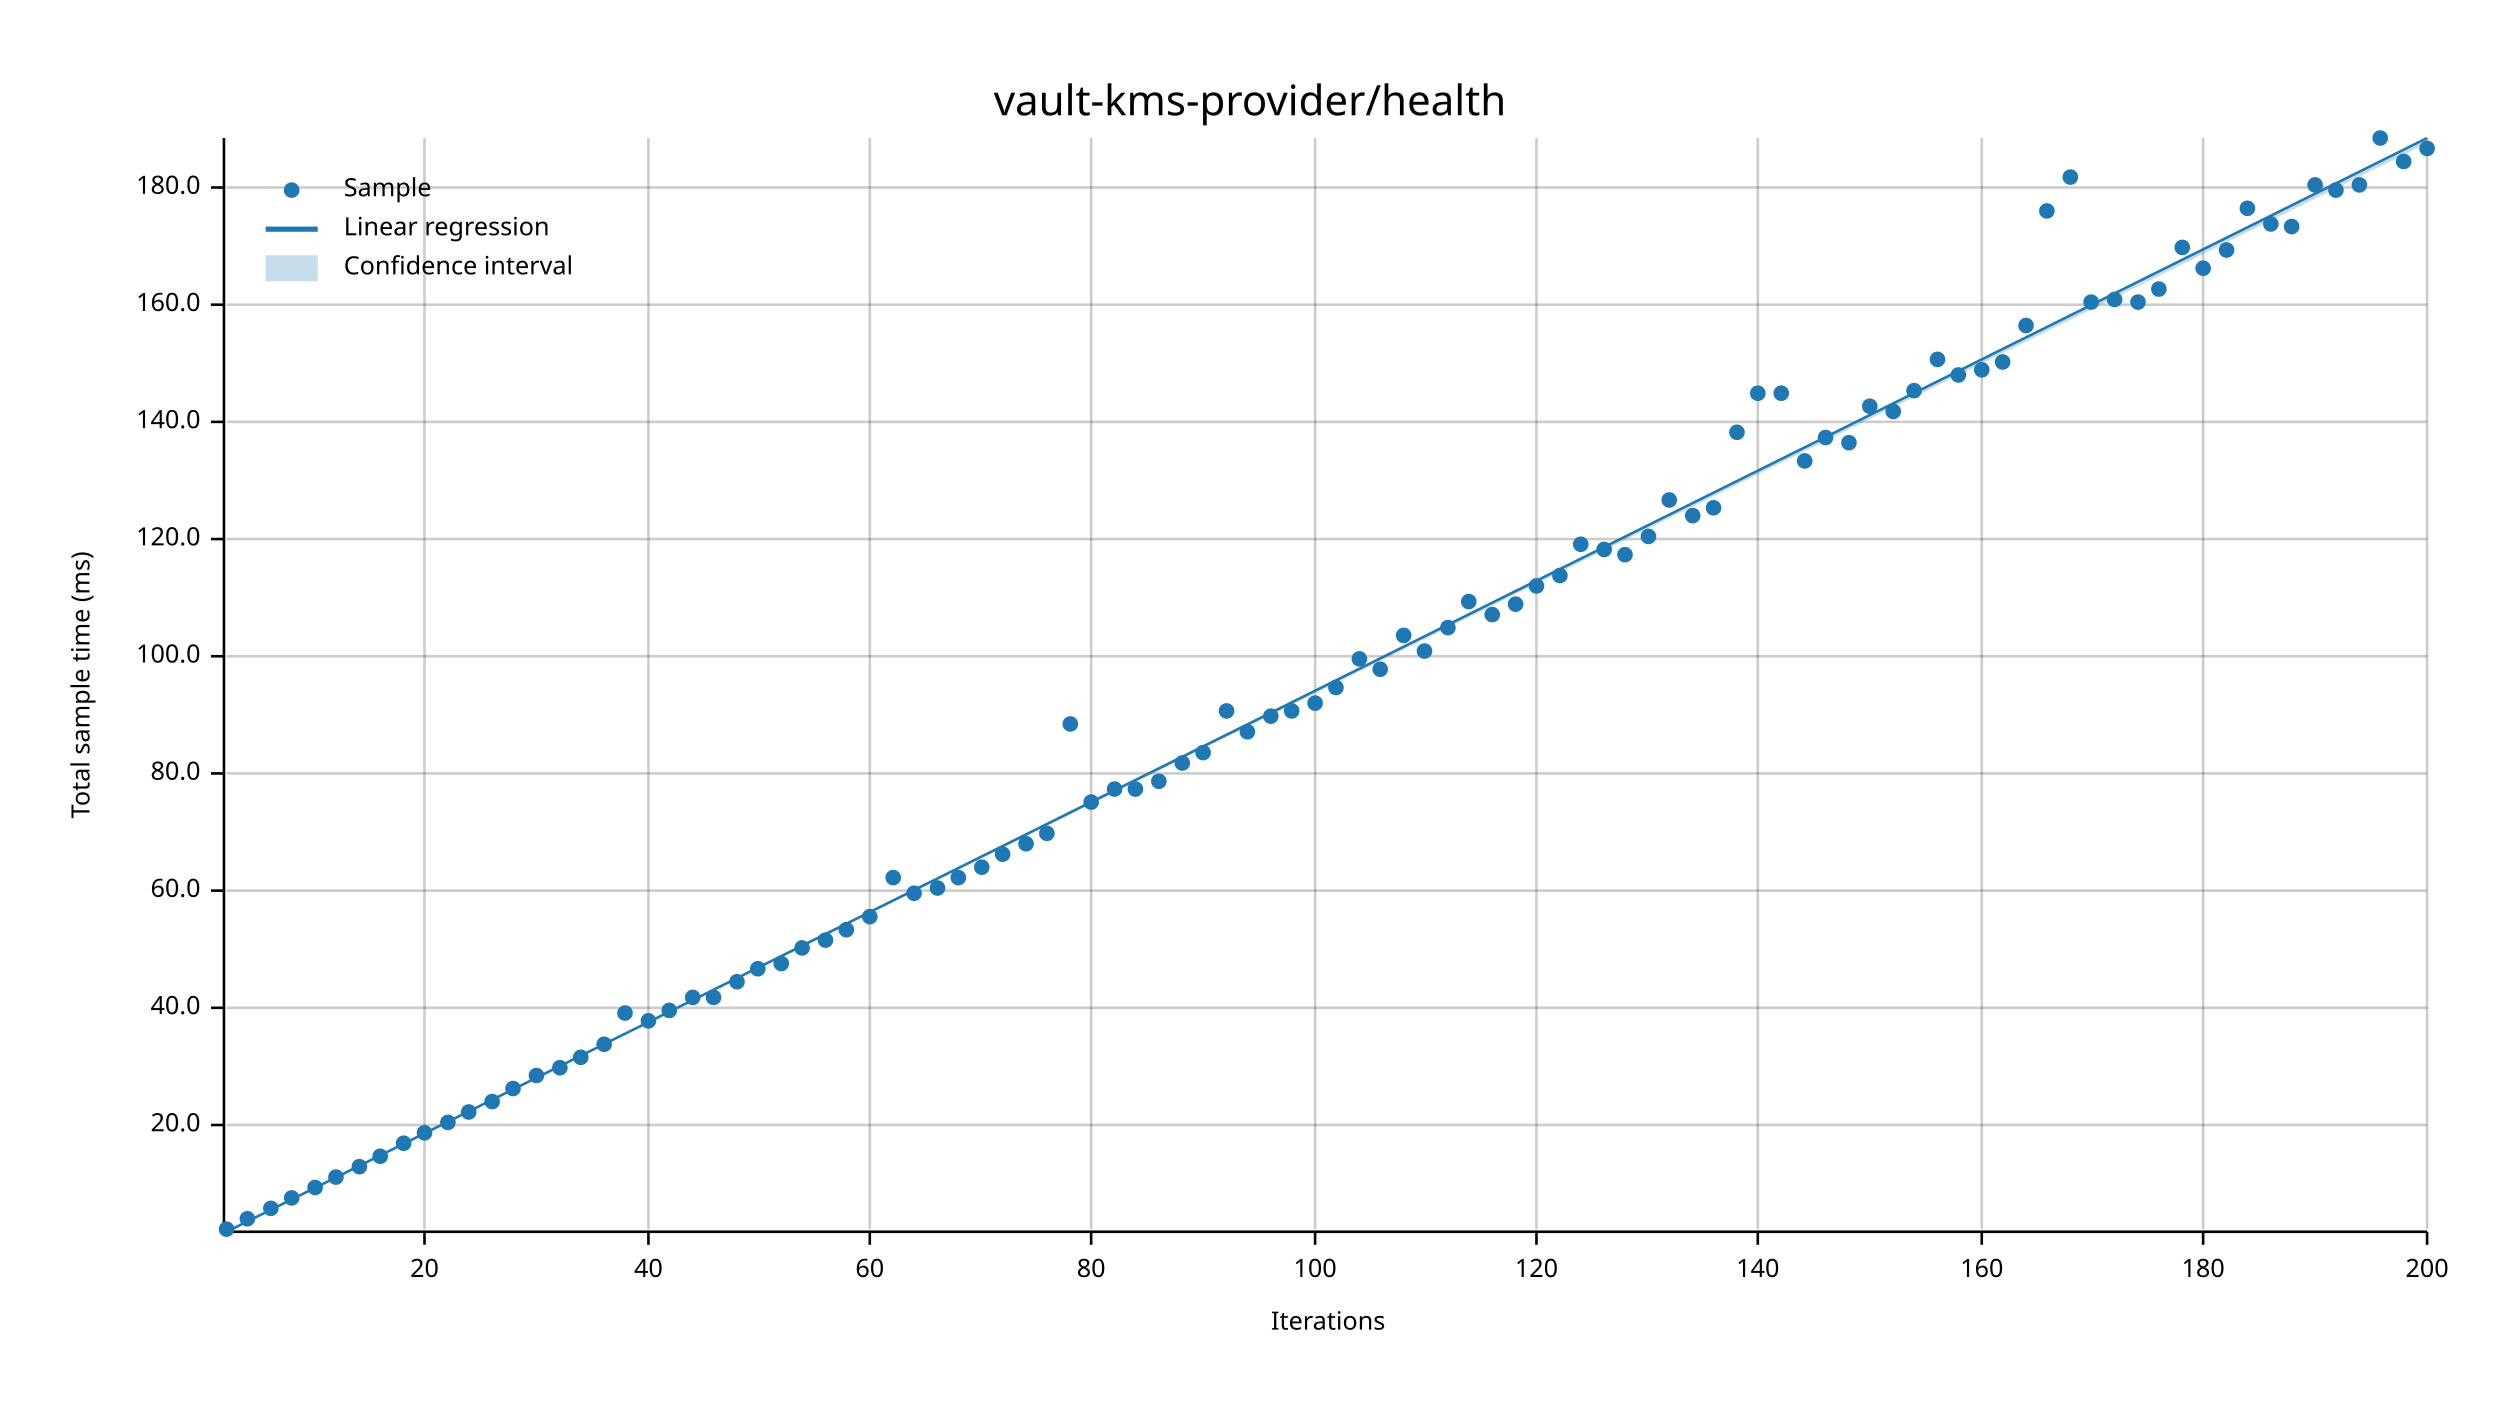
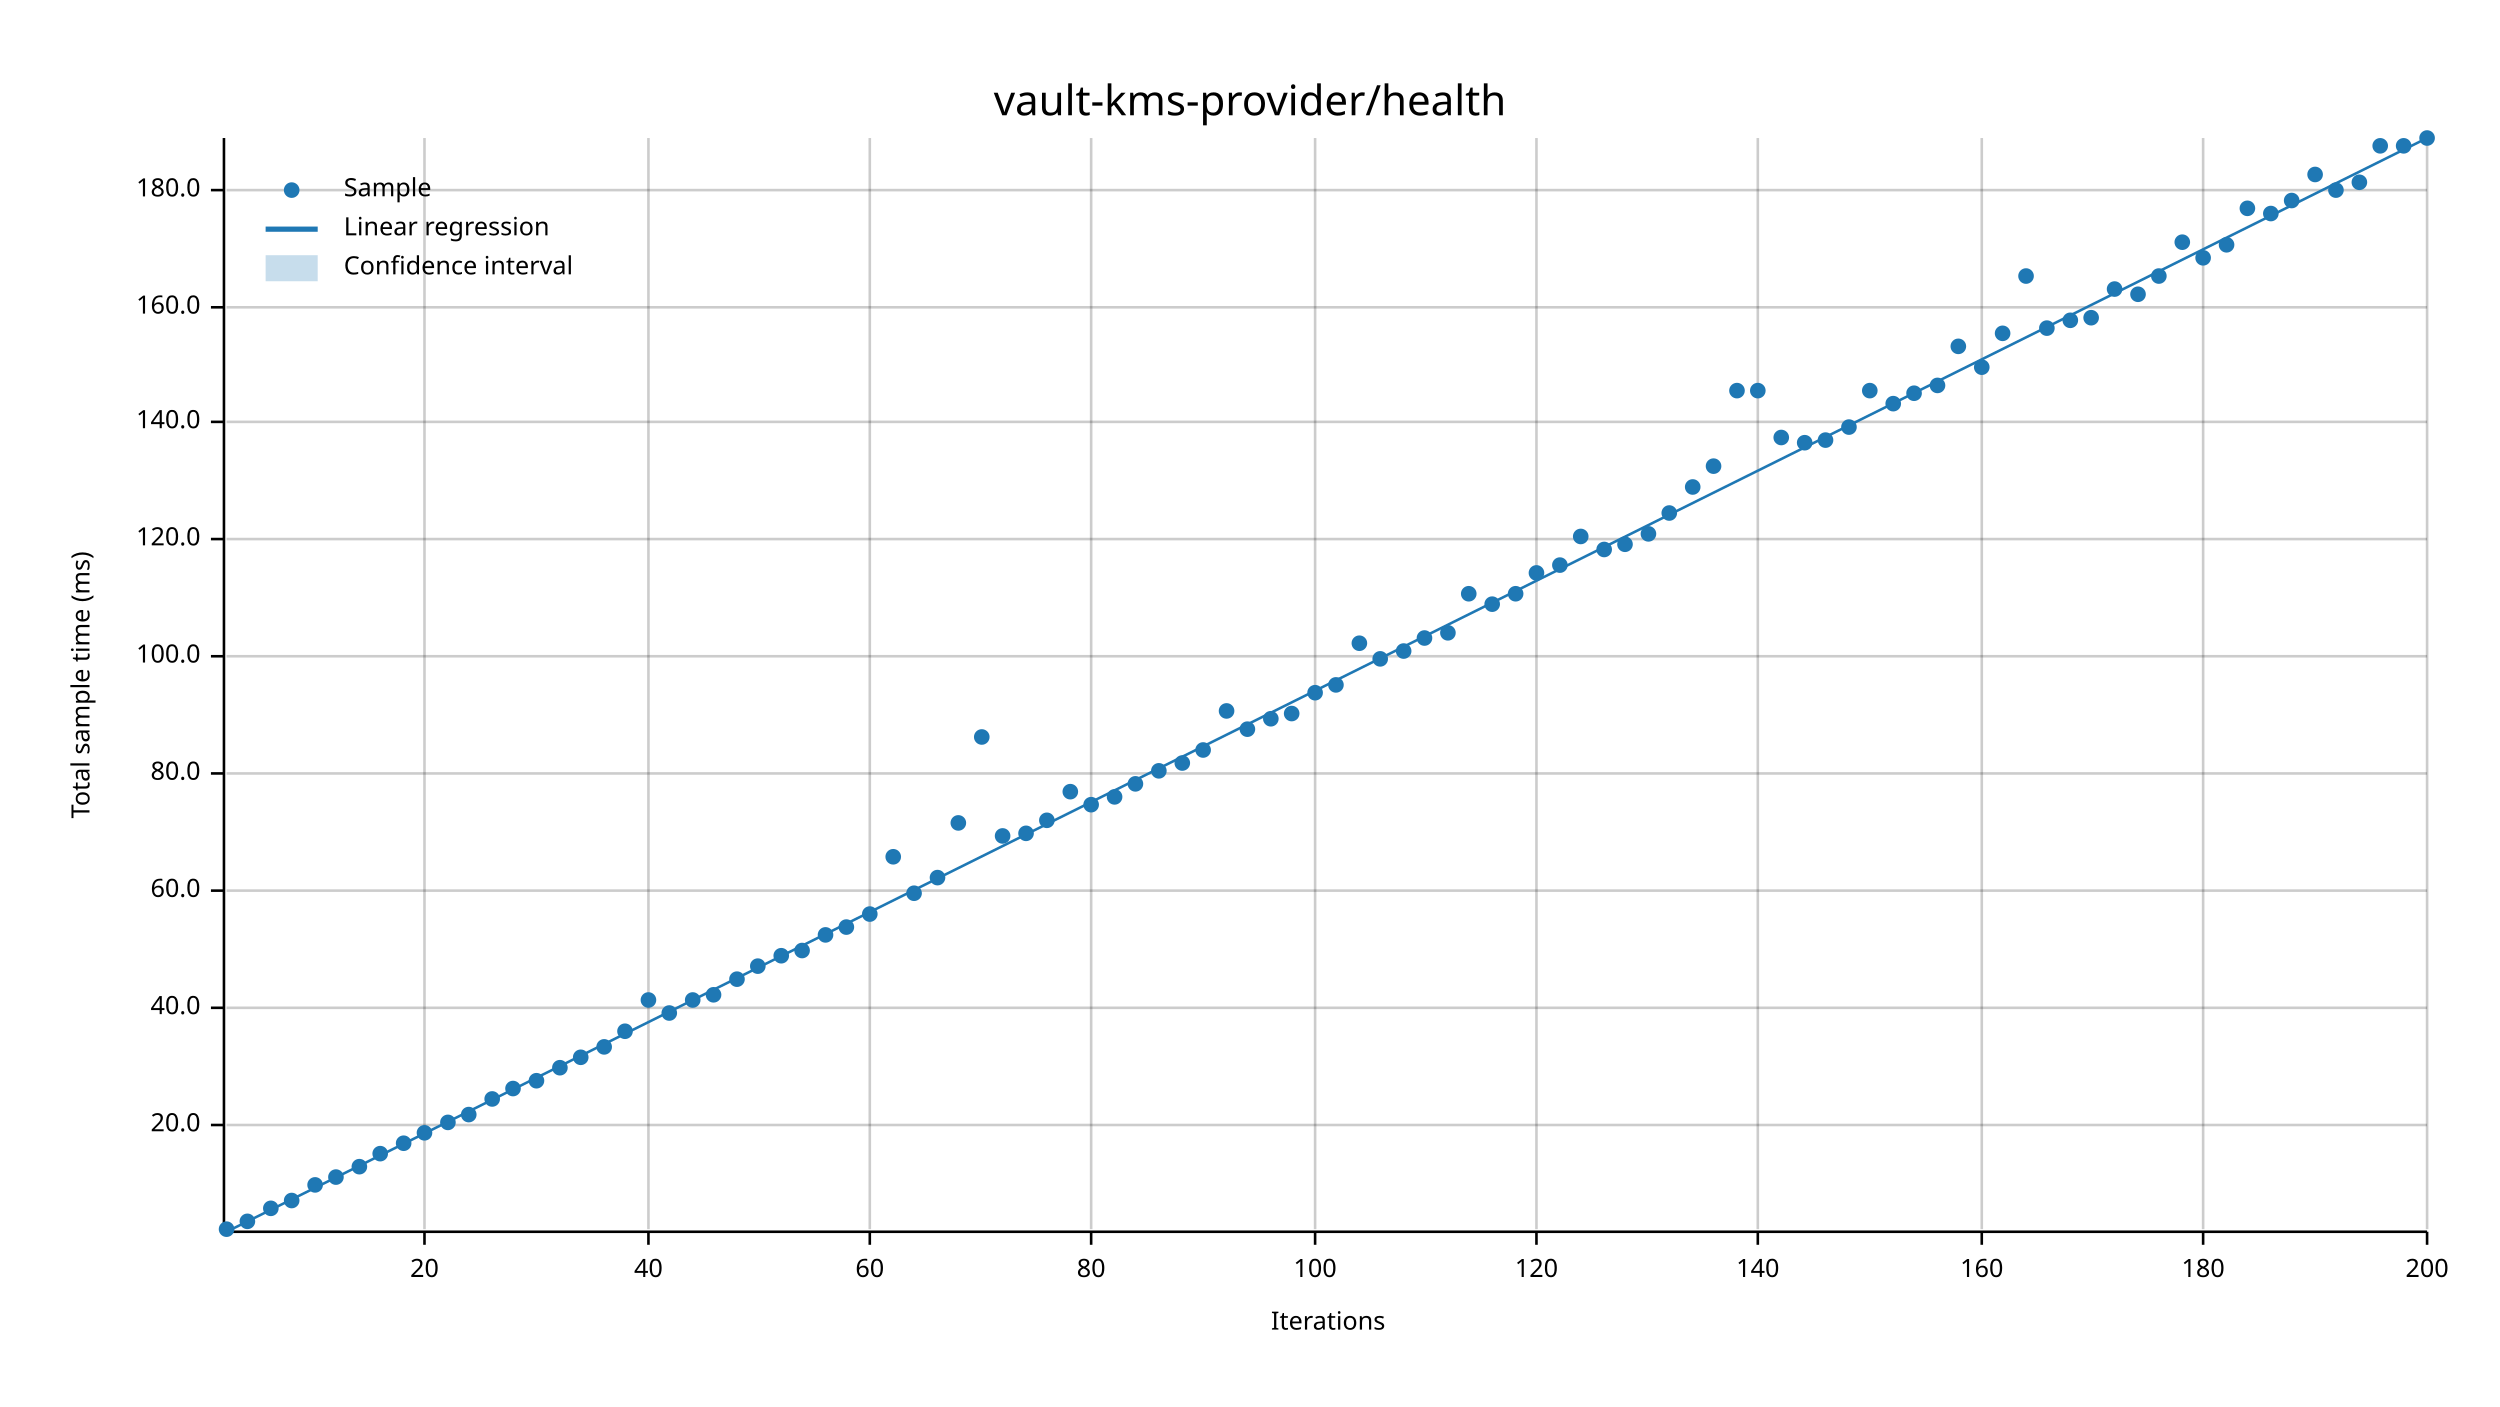
<svg xmlns="http://www.w3.org/2000/svg" width="960" height="540" viewBox="0 0 960 540">
  <text x="480" y="32" dy="0.76em" text-anchor="middle" font-family="sans-serif" font-size="16.129" opacity="1" fill="#000000">
vault-kms-provider/health
</text>
  <text x="27" y="263" dy="0.76em" text-anchor="middle" font-family="sans-serif" font-size="9.677" opacity="1" fill="#000000" transform="rotate(270, 27, 263)">
Total sample time (ms)
</text>
  <text x="510" y="513" dy="-0.5ex" text-anchor="middle" font-family="sans-serif" font-size="9.677" opacity="1" fill="#000000">
Iterations
</text>
  <line opacity="0.2" stroke="#000000" stroke-width="1" x1="163" y1="472" x2="163" y2="53" />
  <line opacity="0.2" stroke="#000000" stroke-width="1" x1="249" y1="472" x2="249" y2="53" />
  <line opacity="0.2" stroke="#000000" stroke-width="1" x1="334" y1="472" x2="334" y2="53" />
  <line opacity="0.2" stroke="#000000" stroke-width="1" x1="419" y1="472" x2="419" y2="53" />
  <line opacity="0.2" stroke="#000000" stroke-width="1" x1="505" y1="472" x2="505" y2="53" />
  <line opacity="0.2" stroke="#000000" stroke-width="1" x1="590" y1="472" x2="590" y2="53" />
  <line opacity="0.2" stroke="#000000" stroke-width="1" x1="675" y1="472" x2="675" y2="53" />
  <line opacity="0.2" stroke="#000000" stroke-width="1" x1="761" y1="472" x2="761" y2="53" />
  <line opacity="0.2" stroke="#000000" stroke-width="1" x1="846" y1="472" x2="846" y2="53" />
  <line opacity="0.2" stroke="#000000" stroke-width="1" x1="932" y1="472" x2="932" y2="53" />
  <line opacity="0.2" stroke="#000000" stroke-width="1" x1="87" y1="432" x2="932" y2="432" />
  <line opacity="0.2" stroke="#000000" stroke-width="1" x1="87" y1="387" x2="932" y2="387" />
  <line opacity="0.2" stroke="#000000" stroke-width="1" x1="87" y1="342" x2="932" y2="342" />
  <line opacity="0.2" stroke="#000000" stroke-width="1" x1="87" y1="297" x2="932" y2="297" />
  <line opacity="0.2" stroke="#000000" stroke-width="1" x1="87" y1="252" x2="932" y2="252" />
  <line opacity="0.2" stroke="#000000" stroke-width="1" x1="87" y1="207" x2="932" y2="207" />
  <line opacity="0.2" stroke="#000000" stroke-width="1" x1="87" y1="162" x2="932" y2="162" />
-   <line opacity="0.2" stroke="#000000" stroke-width="1" x1="87" y1="117" x2="932" y2="117" />
-   <line opacity="0.2" stroke="#000000" stroke-width="1" x1="87" y1="72" x2="932" y2="72" />
+   <line opacity="0.2" stroke="#000000" stroke-width="1" x1="87" y1="118" x2="932" y2="118" />
+   <line opacity="0.2" stroke="#000000" stroke-width="1" x1="87" y1="73" x2="932" y2="73" />
  <polyline fill="none" opacity="1" stroke="#000000" stroke-width="1" points="86,53 86,472 " />
  <text x="77" y="432" dy="0.5ex" text-anchor="end" font-family="sans-serif" font-size="9.677" opacity="1" fill="#000000">
20.0
</text>
  <polyline fill="none" opacity="1" stroke="#000000" stroke-width="1" points="81,432 86,432 " />
  <text x="77" y="387" dy="0.5ex" text-anchor="end" font-family="sans-serif" font-size="9.677" opacity="1" fill="#000000">
40.0
</text>
  <polyline fill="none" opacity="1" stroke="#000000" stroke-width="1" points="81,387 86,387 " />
  <text x="77" y="342" dy="0.5ex" text-anchor="end" font-family="sans-serif" font-size="9.677" opacity="1" fill="#000000">
60.0
</text>
  <polyline fill="none" opacity="1" stroke="#000000" stroke-width="1" points="81,342 86,342 " />
  <text x="77" y="297" dy="0.5ex" text-anchor="end" font-family="sans-serif" font-size="9.677" opacity="1" fill="#000000">
80.0
</text>
  <polyline fill="none" opacity="1" stroke="#000000" stroke-width="1" points="81,297 86,297 " />
  <text x="77" y="252" dy="0.5ex" text-anchor="end" font-family="sans-serif" font-size="9.677" opacity="1" fill="#000000">
100.0
</text>
  <polyline fill="none" opacity="1" stroke="#000000" stroke-width="1" points="81,252 86,252 " />
  <text x="77" y="207" dy="0.5ex" text-anchor="end" font-family="sans-serif" font-size="9.677" opacity="1" fill="#000000">
120.0
</text>
  <polyline fill="none" opacity="1" stroke="#000000" stroke-width="1" points="81,207 86,207 " />
  <text x="77" y="162" dy="0.5ex" text-anchor="end" font-family="sans-serif" font-size="9.677" opacity="1" fill="#000000">
140.0
</text>
  <polyline fill="none" opacity="1" stroke="#000000" stroke-width="1" points="81,162 86,162 " />
-   <text x="77" y="117" dy="0.5ex" text-anchor="end" font-family="sans-serif" font-size="9.677" opacity="1" fill="#000000">
+   <text x="77" y="118" dy="0.5ex" text-anchor="end" font-family="sans-serif" font-size="9.677" opacity="1" fill="#000000">
160.0
</text>
-   <polyline fill="none" opacity="1" stroke="#000000" stroke-width="1" points="81,117 86,117 " />
-   <text x="77" y="72" dy="0.5ex" text-anchor="end" font-family="sans-serif" font-size="9.677" opacity="1" fill="#000000">
+   <polyline fill="none" opacity="1" stroke="#000000" stroke-width="1" points="81,118 86,118 " />
+   <text x="77" y="73" dy="0.5ex" text-anchor="end" font-family="sans-serif" font-size="9.677" opacity="1" fill="#000000">
180.0
</text>
-   <polyline fill="none" opacity="1" stroke="#000000" stroke-width="1" points="81,72 86,72 " />
+   <polyline fill="none" opacity="1" stroke="#000000" stroke-width="1" points="81,73 86,73 " />
  <polyline fill="none" opacity="1" stroke="#000000" stroke-width="1" points="87,473 932,473 " />
  <text x="163" y="483" dy="0.76em" text-anchor="middle" font-family="sans-serif" font-size="9.677" opacity="1" fill="#000000">
20
</text>
  <polyline fill="none" opacity="1" stroke="#000000" stroke-width="1" points="163,473 163,478 " />
  <text x="249" y="483" dy="0.76em" text-anchor="middle" font-family="sans-serif" font-size="9.677" opacity="1" fill="#000000">
40
</text>
  <polyline fill="none" opacity="1" stroke="#000000" stroke-width="1" points="249,473 249,478 " />
  <text x="334" y="483" dy="0.76em" text-anchor="middle" font-family="sans-serif" font-size="9.677" opacity="1" fill="#000000">
60
</text>
  <polyline fill="none" opacity="1" stroke="#000000" stroke-width="1" points="334,473 334,478 " />
  <text x="419" y="483" dy="0.76em" text-anchor="middle" font-family="sans-serif" font-size="9.677" opacity="1" fill="#000000">
80
</text>
  <polyline fill="none" opacity="1" stroke="#000000" stroke-width="1" points="419,473 419,478 " />
  <text x="505" y="483" dy="0.76em" text-anchor="middle" font-family="sans-serif" font-size="9.677" opacity="1" fill="#000000">
100
</text>
  <polyline fill="none" opacity="1" stroke="#000000" stroke-width="1" points="505,473 505,478 " />
  <text x="590" y="483" dy="0.76em" text-anchor="middle" font-family="sans-serif" font-size="9.677" opacity="1" fill="#000000">
120
</text>
  <polyline fill="none" opacity="1" stroke="#000000" stroke-width="1" points="590,473 590,478 " />
  <text x="675" y="483" dy="0.76em" text-anchor="middle" font-family="sans-serif" font-size="9.677" opacity="1" fill="#000000">
140
</text>
  <polyline fill="none" opacity="1" stroke="#000000" stroke-width="1" points="675,473 675,478 " />
  <text x="761" y="483" dy="0.76em" text-anchor="middle" font-family="sans-serif" font-size="9.677" opacity="1" fill="#000000">
160
</text>
  <polyline fill="none" opacity="1" stroke="#000000" stroke-width="1" points="761,473 761,478 " />
  <text x="846" y="483" dy="0.76em" text-anchor="middle" font-family="sans-serif" font-size="9.677" opacity="1" fill="#000000">
180
</text>
  <polyline fill="none" opacity="1" stroke="#000000" stroke-width="1" points="846,473 846,478 " />
  <text x="932" y="483" dy="0.76em" text-anchor="middle" font-family="sans-serif" font-size="9.677" opacity="1" fill="#000000">
200
</text>
  <polyline fill="none" opacity="1" stroke="#000000" stroke-width="1" points="932,473 932,478 " />
  <circle cx="87" cy="472" r="3" opacity="1" fill="#1F78B4" stroke="none" stroke-width="1" />
-   <circle cx="95" cy="468" r="3" opacity="1" fill="#1F78B4" stroke="none" stroke-width="1" />
+   <circle cx="95" cy="469" r="3" opacity="1" fill="#1F78B4" stroke="none" stroke-width="1" />
  <circle cx="104" cy="464" r="3" opacity="1" fill="#1F78B4" stroke="none" stroke-width="1" />
-   <circle cx="112" cy="460" r="3" opacity="1" fill="#1F78B4" stroke="none" stroke-width="1" />
-   <circle cx="121" cy="456" r="3" opacity="1" fill="#1F78B4" stroke="none" stroke-width="1" />
+   <circle cx="112" cy="461" r="3" opacity="1" fill="#1F78B4" stroke="none" stroke-width="1" />
+   <circle cx="121" cy="455" r="3" opacity="1" fill="#1F78B4" stroke="none" stroke-width="1" />
  <circle cx="129" cy="452" r="3" opacity="1" fill="#1F78B4" stroke="none" stroke-width="1" />
  <circle cx="138" cy="448" r="3" opacity="1" fill="#1F78B4" stroke="none" stroke-width="1" />
-   <circle cx="146" cy="444" r="3" opacity="1" fill="#1F78B4" stroke="none" stroke-width="1" />
+   <circle cx="146" cy="443" r="3" opacity="1" fill="#1F78B4" stroke="none" stroke-width="1" />
  <circle cx="155" cy="439" r="3" opacity="1" fill="#1F78B4" stroke="none" stroke-width="1" />
  <circle cx="163" cy="435" r="3" opacity="1" fill="#1F78B4" stroke="none" stroke-width="1" />
  <circle cx="172" cy="431" r="3" opacity="1" fill="#1F78B4" stroke="none" stroke-width="1" />
-   <circle cx="180" cy="427" r="3" opacity="1" fill="#1F78B4" stroke="none" stroke-width="1" />
-   <circle cx="189" cy="423" r="3" opacity="1" fill="#1F78B4" stroke="none" stroke-width="1" />
+   <circle cx="180" cy="428" r="3" opacity="1" fill="#1F78B4" stroke="none" stroke-width="1" />
+   <circle cx="189" cy="422" r="3" opacity="1" fill="#1F78B4" stroke="none" stroke-width="1" />
  <circle cx="197" cy="418" r="3" opacity="1" fill="#1F78B4" stroke="none" stroke-width="1" />
-   <circle cx="206" cy="413" r="3" opacity="1" fill="#1F78B4" stroke="none" stroke-width="1" />
+   <circle cx="206" cy="415" r="3" opacity="1" fill="#1F78B4" stroke="none" stroke-width="1" />
  <circle cx="215" cy="410" r="3" opacity="1" fill="#1F78B4" stroke="none" stroke-width="1" />
  <circle cx="223" cy="406" r="3" opacity="1" fill="#1F78B4" stroke="none" stroke-width="1" />
-   <circle cx="232" cy="401" r="3" opacity="1" fill="#1F78B4" stroke="none" stroke-width="1" />
-   <circle cx="240" cy="389" r="3" opacity="1" fill="#1F78B4" stroke="none" stroke-width="1" />
-   <circle cx="249" cy="392" r="3" opacity="1" fill="#1F78B4" stroke="none" stroke-width="1" />
-   <circle cx="257" cy="388" r="3" opacity="1" fill="#1F78B4" stroke="none" stroke-width="1" />
-   <circle cx="266" cy="383" r="3" opacity="1" fill="#1F78B4" stroke="none" stroke-width="1" />
-   <circle cx="274" cy="383" r="3" opacity="1" fill="#1F78B4" stroke="none" stroke-width="1" />
-   <circle cx="283" cy="377" r="3" opacity="1" fill="#1F78B4" stroke="none" stroke-width="1" />
-   <circle cx="291" cy="372" r="3" opacity="1" fill="#1F78B4" stroke="none" stroke-width="1" />
-   <circle cx="300" cy="370" r="3" opacity="1" fill="#1F78B4" stroke="none" stroke-width="1" />
-   <circle cx="308" cy="364" r="3" opacity="1" fill="#1F78B4" stroke="none" stroke-width="1" />
-   <circle cx="317" cy="361" r="3" opacity="1" fill="#1F78B4" stroke="none" stroke-width="1" />
-   <circle cx="325" cy="357" r="3" opacity="1" fill="#1F78B4" stroke="none" stroke-width="1" />
-   <circle cx="334" cy="352" r="3" opacity="1" fill="#1F78B4" stroke="none" stroke-width="1" />
-   <circle cx="343" cy="337" r="3" opacity="1" fill="#1F78B4" stroke="none" stroke-width="1" />
+   <circle cx="232" cy="402" r="3" opacity="1" fill="#1F78B4" stroke="none" stroke-width="1" />
+   <circle cx="240" cy="396" r="3" opacity="1" fill="#1F78B4" stroke="none" stroke-width="1" />
+   <circle cx="249" cy="384" r="3" opacity="1" fill="#1F78B4" stroke="none" stroke-width="1" />
+   <circle cx="257" cy="389" r="3" opacity="1" fill="#1F78B4" stroke="none" stroke-width="1" />
+   <circle cx="266" cy="384" r="3" opacity="1" fill="#1F78B4" stroke="none" stroke-width="1" />
+   <circle cx="274" cy="382" r="3" opacity="1" fill="#1F78B4" stroke="none" stroke-width="1" />
+   <circle cx="283" cy="376" r="3" opacity="1" fill="#1F78B4" stroke="none" stroke-width="1" />
+   <circle cx="291" cy="371" r="3" opacity="1" fill="#1F78B4" stroke="none" stroke-width="1" />
+   <circle cx="300" cy="367" r="3" opacity="1" fill="#1F78B4" stroke="none" stroke-width="1" />
+   <circle cx="308" cy="365" r="3" opacity="1" fill="#1F78B4" stroke="none" stroke-width="1" />
+   <circle cx="317" cy="359" r="3" opacity="1" fill="#1F78B4" stroke="none" stroke-width="1" />
+   <circle cx="325" cy="356" r="3" opacity="1" fill="#1F78B4" stroke="none" stroke-width="1" />
+   <circle cx="334" cy="351" r="3" opacity="1" fill="#1F78B4" stroke="none" stroke-width="1" />
+   <circle cx="343" cy="329" r="3" opacity="1" fill="#1F78B4" stroke="none" stroke-width="1" />
  <circle cx="351" cy="343" r="3" opacity="1" fill="#1F78B4" stroke="none" stroke-width="1" />
-   <circle cx="360" cy="341" r="3" opacity="1" fill="#1F78B4" stroke="none" stroke-width="1" />
-   <circle cx="368" cy="337" r="3" opacity="1" fill="#1F78B4" stroke="none" stroke-width="1" />
-   <circle cx="377" cy="333" r="3" opacity="1" fill="#1F78B4" stroke="none" stroke-width="1" />
-   <circle cx="385" cy="328" r="3" opacity="1" fill="#1F78B4" stroke="none" stroke-width="1" />
-   <circle cx="394" cy="324" r="3" opacity="1" fill="#1F78B4" stroke="none" stroke-width="1" />
-   <circle cx="402" cy="320" r="3" opacity="1" fill="#1F78B4" stroke="none" stroke-width="1" />
-   <circle cx="411" cy="278" r="3" opacity="1" fill="#1F78B4" stroke="none" stroke-width="1" />
-   <circle cx="419" cy="308" r="3" opacity="1" fill="#1F78B4" stroke="none" stroke-width="1" />
-   <circle cx="428" cy="303" r="3" opacity="1" fill="#1F78B4" stroke="none" stroke-width="1" />
-   <circle cx="436" cy="303" r="3" opacity="1" fill="#1F78B4" stroke="none" stroke-width="1" />
-   <circle cx="445" cy="300" r="3" opacity="1" fill="#1F78B4" stroke="none" stroke-width="1" />
+   <circle cx="360" cy="337" r="3" opacity="1" fill="#1F78B4" stroke="none" stroke-width="1" />
+   <circle cx="368" cy="316" r="3" opacity="1" fill="#1F78B4" stroke="none" stroke-width="1" />
+   <circle cx="377" cy="283" r="3" opacity="1" fill="#1F78B4" stroke="none" stroke-width="1" />
+   <circle cx="385" cy="321" r="3" opacity="1" fill="#1F78B4" stroke="none" stroke-width="1" />
+   <circle cx="394" cy="320" r="3" opacity="1" fill="#1F78B4" stroke="none" stroke-width="1" />
+   <circle cx="402" cy="315" r="3" opacity="1" fill="#1F78B4" stroke="none" stroke-width="1" />
+   <circle cx="411" cy="304" r="3" opacity="1" fill="#1F78B4" stroke="none" stroke-width="1" />
+   <circle cx="419" cy="309" r="3" opacity="1" fill="#1F78B4" stroke="none" stroke-width="1" />
+   <circle cx="428" cy="306" r="3" opacity="1" fill="#1F78B4" stroke="none" stroke-width="1" />
+   <circle cx="436" cy="301" r="3" opacity="1" fill="#1F78B4" stroke="none" stroke-width="1" />
+   <circle cx="445" cy="296" r="3" opacity="1" fill="#1F78B4" stroke="none" stroke-width="1" />
  <circle cx="454" cy="293" r="3" opacity="1" fill="#1F78B4" stroke="none" stroke-width="1" />
-   <circle cx="462" cy="289" r="3" opacity="1" fill="#1F78B4" stroke="none" stroke-width="1" />
+   <circle cx="462" cy="288" r="3" opacity="1" fill="#1F78B4" stroke="none" stroke-width="1" />
  <circle cx="471" cy="273" r="3" opacity="1" fill="#1F78B4" stroke="none" stroke-width="1" />
-   <circle cx="479" cy="281" r="3" opacity="1" fill="#1F78B4" stroke="none" stroke-width="1" />
-   <circle cx="488" cy="275" r="3" opacity="1" fill="#1F78B4" stroke="none" stroke-width="1" />
-   <circle cx="496" cy="273" r="3" opacity="1" fill="#1F78B4" stroke="none" stroke-width="1" />
-   <circle cx="505" cy="270" r="3" opacity="1" fill="#1F78B4" stroke="none" stroke-width="1" />
-   <circle cx="513" cy="264" r="3" opacity="1" fill="#1F78B4" stroke="none" stroke-width="1" />
-   <circle cx="522" cy="253" r="3" opacity="1" fill="#1F78B4" stroke="none" stroke-width="1" />
-   <circle cx="530" cy="257" r="3" opacity="1" fill="#1F78B4" stroke="none" stroke-width="1" />
-   <circle cx="539" cy="244" r="3" opacity="1" fill="#1F78B4" stroke="none" stroke-width="1" />
-   <circle cx="547" cy="250" r="3" opacity="1" fill="#1F78B4" stroke="none" stroke-width="1" />
-   <circle cx="556" cy="241" r="3" opacity="1" fill="#1F78B4" stroke="none" stroke-width="1" />
-   <circle cx="564" cy="231" r="3" opacity="1" fill="#1F78B4" stroke="none" stroke-width="1" />
-   <circle cx="573" cy="236" r="3" opacity="1" fill="#1F78B4" stroke="none" stroke-width="1" />
-   <circle cx="582" cy="232" r="3" opacity="1" fill="#1F78B4" stroke="none" stroke-width="1" />
-   <circle cx="590" cy="225" r="3" opacity="1" fill="#1F78B4" stroke="none" stroke-width="1" />
-   <circle cx="599" cy="221" r="3" opacity="1" fill="#1F78B4" stroke="none" stroke-width="1" />
-   <circle cx="607" cy="209" r="3" opacity="1" fill="#1F78B4" stroke="none" stroke-width="1" />
+   <circle cx="479" cy="280" r="3" opacity="1" fill="#1F78B4" stroke="none" stroke-width="1" />
+   <circle cx="488" cy="276" r="3" opacity="1" fill="#1F78B4" stroke="none" stroke-width="1" />
+   <circle cx="496" cy="274" r="3" opacity="1" fill="#1F78B4" stroke="none" stroke-width="1" />
+   <circle cx="505" cy="266" r="3" opacity="1" fill="#1F78B4" stroke="none" stroke-width="1" />
+   <circle cx="513" cy="263" r="3" opacity="1" fill="#1F78B4" stroke="none" stroke-width="1" />
+   <circle cx="522" cy="247" r="3" opacity="1" fill="#1F78B4" stroke="none" stroke-width="1" />
+   <circle cx="530" cy="253" r="3" opacity="1" fill="#1F78B4" stroke="none" stroke-width="1" />
+   <circle cx="539" cy="250" r="3" opacity="1" fill="#1F78B4" stroke="none" stroke-width="1" />
+   <circle cx="547" cy="245" r="3" opacity="1" fill="#1F78B4" stroke="none" stroke-width="1" />
+   <circle cx="556" cy="243" r="3" opacity="1" fill="#1F78B4" stroke="none" stroke-width="1" />
+   <circle cx="564" cy="228" r="3" opacity="1" fill="#1F78B4" stroke="none" stroke-width="1" />
+   <circle cx="573" cy="232" r="3" opacity="1" fill="#1F78B4" stroke="none" stroke-width="1" />
+   <circle cx="582" cy="228" r="3" opacity="1" fill="#1F78B4" stroke="none" stroke-width="1" />
+   <circle cx="590" cy="220" r="3" opacity="1" fill="#1F78B4" stroke="none" stroke-width="1" />
+   <circle cx="599" cy="217" r="3" opacity="1" fill="#1F78B4" stroke="none" stroke-width="1" />
+   <circle cx="607" cy="206" r="3" opacity="1" fill="#1F78B4" stroke="none" stroke-width="1" />
  <circle cx="616" cy="211" r="3" opacity="1" fill="#1F78B4" stroke="none" stroke-width="1" />
-   <circle cx="624" cy="213" r="3" opacity="1" fill="#1F78B4" stroke="none" stroke-width="1" />
-   <circle cx="633" cy="206" r="3" opacity="1" fill="#1F78B4" stroke="none" stroke-width="1" />
-   <circle cx="641" cy="192" r="3" opacity="1" fill="#1F78B4" stroke="none" stroke-width="1" />
-   <circle cx="650" cy="198" r="3" opacity="1" fill="#1F78B4" stroke="none" stroke-width="1" />
-   <circle cx="658" cy="195" r="3" opacity="1" fill="#1F78B4" stroke="none" stroke-width="1" />
-   <circle cx="667" cy="166" r="3" opacity="1" fill="#1F78B4" stroke="none" stroke-width="1" />
-   <circle cx="675" cy="151" r="3" opacity="1" fill="#1F78B4" stroke="none" stroke-width="1" />
-   <circle cx="684" cy="151" r="3" opacity="1" fill="#1F78B4" stroke="none" stroke-width="1" />
-   <circle cx="693" cy="177" r="3" opacity="1" fill="#1F78B4" stroke="none" stroke-width="1" />
-   <circle cx="701" cy="168" r="3" opacity="1" fill="#1F78B4" stroke="none" stroke-width="1" />
-   <circle cx="710" cy="170" r="3" opacity="1" fill="#1F78B4" stroke="none" stroke-width="1" />
-   <circle cx="718" cy="156" r="3" opacity="1" fill="#1F78B4" stroke="none" stroke-width="1" />
-   <circle cx="727" cy="158" r="3" opacity="1" fill="#1F78B4" stroke="none" stroke-width="1" />
-   <circle cx="735" cy="150" r="3" opacity="1" fill="#1F78B4" stroke="none" stroke-width="1" />
-   <circle cx="744" cy="138" r="3" opacity="1" fill="#1F78B4" stroke="none" stroke-width="1" />
-   <circle cx="752" cy="144" r="3" opacity="1" fill="#1F78B4" stroke="none" stroke-width="1" />
-   <circle cx="761" cy="142" r="3" opacity="1" fill="#1F78B4" stroke="none" stroke-width="1" />
-   <circle cx="769" cy="139" r="3" opacity="1" fill="#1F78B4" stroke="none" stroke-width="1" />
-   <circle cx="778" cy="125" r="3" opacity="1" fill="#1F78B4" stroke="none" stroke-width="1" />
-   <circle cx="786" cy="81" r="3" opacity="1" fill="#1F78B4" stroke="none" stroke-width="1" />
-   <circle cx="795" cy="68" r="3" opacity="1" fill="#1F78B4" stroke="none" stroke-width="1" />
-   <circle cx="803" cy="116" r="3" opacity="1" fill="#1F78B4" stroke="none" stroke-width="1" />
-   <circle cx="812" cy="115" r="3" opacity="1" fill="#1F78B4" stroke="none" stroke-width="1" />
-   <circle cx="821" cy="116" r="3" opacity="1" fill="#1F78B4" stroke="none" stroke-width="1" />
-   <circle cx="829" cy="111" r="3" opacity="1" fill="#1F78B4" stroke="none" stroke-width="1" />
-   <circle cx="838" cy="95" r="3" opacity="1" fill="#1F78B4" stroke="none" stroke-width="1" />
-   <circle cx="846" cy="103" r="3" opacity="1" fill="#1F78B4" stroke="none" stroke-width="1" />
-   <circle cx="855" cy="96" r="3" opacity="1" fill="#1F78B4" stroke="none" stroke-width="1" />
+   <circle cx="624" cy="209" r="3" opacity="1" fill="#1F78B4" stroke="none" stroke-width="1" />
+   <circle cx="633" cy="205" r="3" opacity="1" fill="#1F78B4" stroke="none" stroke-width="1" />
+   <circle cx="641" cy="197" r="3" opacity="1" fill="#1F78B4" stroke="none" stroke-width="1" />
+   <circle cx="650" cy="187" r="3" opacity="1" fill="#1F78B4" stroke="none" stroke-width="1" />
+   <circle cx="658" cy="179" r="3" opacity="1" fill="#1F78B4" stroke="none" stroke-width="1" />
+   <circle cx="667" cy="150" r="3" opacity="1" fill="#1F78B4" stroke="none" stroke-width="1" />
+   <circle cx="675" cy="150" r="3" opacity="1" fill="#1F78B4" stroke="none" stroke-width="1" />
+   <circle cx="684" cy="168" r="3" opacity="1" fill="#1F78B4" stroke="none" stroke-width="1" />
+   <circle cx="693" cy="170" r="3" opacity="1" fill="#1F78B4" stroke="none" stroke-width="1" />
+   <circle cx="701" cy="169" r="3" opacity="1" fill="#1F78B4" stroke="none" stroke-width="1" />
+   <circle cx="710" cy="164" r="3" opacity="1" fill="#1F78B4" stroke="none" stroke-width="1" />
+   <circle cx="718" cy="150" r="3" opacity="1" fill="#1F78B4" stroke="none" stroke-width="1" />
+   <circle cx="727" cy="155" r="3" opacity="1" fill="#1F78B4" stroke="none" stroke-width="1" />
+   <circle cx="735" cy="151" r="3" opacity="1" fill="#1F78B4" stroke="none" stroke-width="1" />
+   <circle cx="744" cy="148" r="3" opacity="1" fill="#1F78B4" stroke="none" stroke-width="1" />
+   <circle cx="752" cy="133" r="3" opacity="1" fill="#1F78B4" stroke="none" stroke-width="1" />
+   <circle cx="761" cy="141" r="3" opacity="1" fill="#1F78B4" stroke="none" stroke-width="1" />
+   <circle cx="769" cy="128" r="3" opacity="1" fill="#1F78B4" stroke="none" stroke-width="1" />
+   <circle cx="778" cy="106" r="3" opacity="1" fill="#1F78B4" stroke="none" stroke-width="1" />
+   <circle cx="786" cy="126" r="3" opacity="1" fill="#1F78B4" stroke="none" stroke-width="1" />
+   <circle cx="795" cy="123" r="3" opacity="1" fill="#1F78B4" stroke="none" stroke-width="1" />
+   <circle cx="803" cy="122" r="3" opacity="1" fill="#1F78B4" stroke="none" stroke-width="1" />
+   <circle cx="812" cy="111" r="3" opacity="1" fill="#1F78B4" stroke="none" stroke-width="1" />
+   <circle cx="821" cy="113" r="3" opacity="1" fill="#1F78B4" stroke="none" stroke-width="1" />
+   <circle cx="829" cy="106" r="3" opacity="1" fill="#1F78B4" stroke="none" stroke-width="1" />
+   <circle cx="838" cy="93" r="3" opacity="1" fill="#1F78B4" stroke="none" stroke-width="1" />
+   <circle cx="846" cy="99" r="3" opacity="1" fill="#1F78B4" stroke="none" stroke-width="1" />
+   <circle cx="855" cy="94" r="3" opacity="1" fill="#1F78B4" stroke="none" stroke-width="1" />
  <circle cx="863" cy="80" r="3" opacity="1" fill="#1F78B4" stroke="none" stroke-width="1" />
-   <circle cx="872" cy="86" r="3" opacity="1" fill="#1F78B4" stroke="none" stroke-width="1" />
-   <circle cx="880" cy="87" r="3" opacity="1" fill="#1F78B4" stroke="none" stroke-width="1" />
-   <circle cx="889" cy="71" r="3" opacity="1" fill="#1F78B4" stroke="none" stroke-width="1" />
+   <circle cx="872" cy="82" r="3" opacity="1" fill="#1F78B4" stroke="none" stroke-width="1" />
+   <circle cx="880" cy="77" r="3" opacity="1" fill="#1F78B4" stroke="none" stroke-width="1" />
+   <circle cx="889" cy="67" r="3" opacity="1" fill="#1F78B4" stroke="none" stroke-width="1" />
  <circle cx="897" cy="73" r="3" opacity="1" fill="#1F78B4" stroke="none" stroke-width="1" />
-   <circle cx="906" cy="71" r="3" opacity="1" fill="#1F78B4" stroke="none" stroke-width="1" />
-   <circle cx="914" cy="53" r="3" opacity="1" fill="#1F78B4" stroke="none" stroke-width="1" />
-   <circle cx="923" cy="62" r="3" opacity="1" fill="#1F78B4" stroke="none" stroke-width="1" />
-   <circle cx="932" cy="57" r="3" opacity="1" fill="#1F78B4" stroke="none" stroke-width="1" />
+   <circle cx="906" cy="70" r="3" opacity="1" fill="#1F78B4" stroke="none" stroke-width="1" />
+   <circle cx="914" cy="56" r="3" opacity="1" fill="#1F78B4" stroke="none" stroke-width="1" />
+   <circle cx="923" cy="56" r="3" opacity="1" fill="#1F78B4" stroke="none" stroke-width="1" />
+   <circle cx="932" cy="53" r="3" opacity="1" fill="#1F78B4" stroke="none" stroke-width="1" />
  <polyline fill="none" opacity="1" stroke="#1F78B4" stroke-width="1" points="87,473 932,53 " />
-   <polygon opacity="0.25" fill="#1F78B4" points="87,473 932,55 932,53 " />
+   <polygon opacity="0.25" fill="#1F78B4" points="87,473 932,53 932,53 " />
  <text x="132" y="68" dy="0.76em" text-anchor="start" font-family="sans-serif" font-size="9.677" opacity="1" fill="#000000">
Sample
</text>
  <text x="132" y="83" dy="0.76em" text-anchor="start" font-family="sans-serif" font-size="9.677" opacity="1" fill="#000000">
Linear regression
</text>
  <text x="132" y="98" dy="0.76em" text-anchor="start" font-family="sans-serif" font-size="9.677" opacity="1" fill="#000000">
Confidence interval
</text>
  <circle cx="112" cy="73" r="3" opacity="1" fill="#1F78B4" stroke="none" stroke-width="1" />
  <polyline fill="none" opacity="1" stroke="#1F78B4" stroke-width="2" points="102,88 122,88 " />
  <rect x="102" y="98" width="20" height="10" opacity="0.25" fill="#1F78B4" stroke="none" />
</svg>
